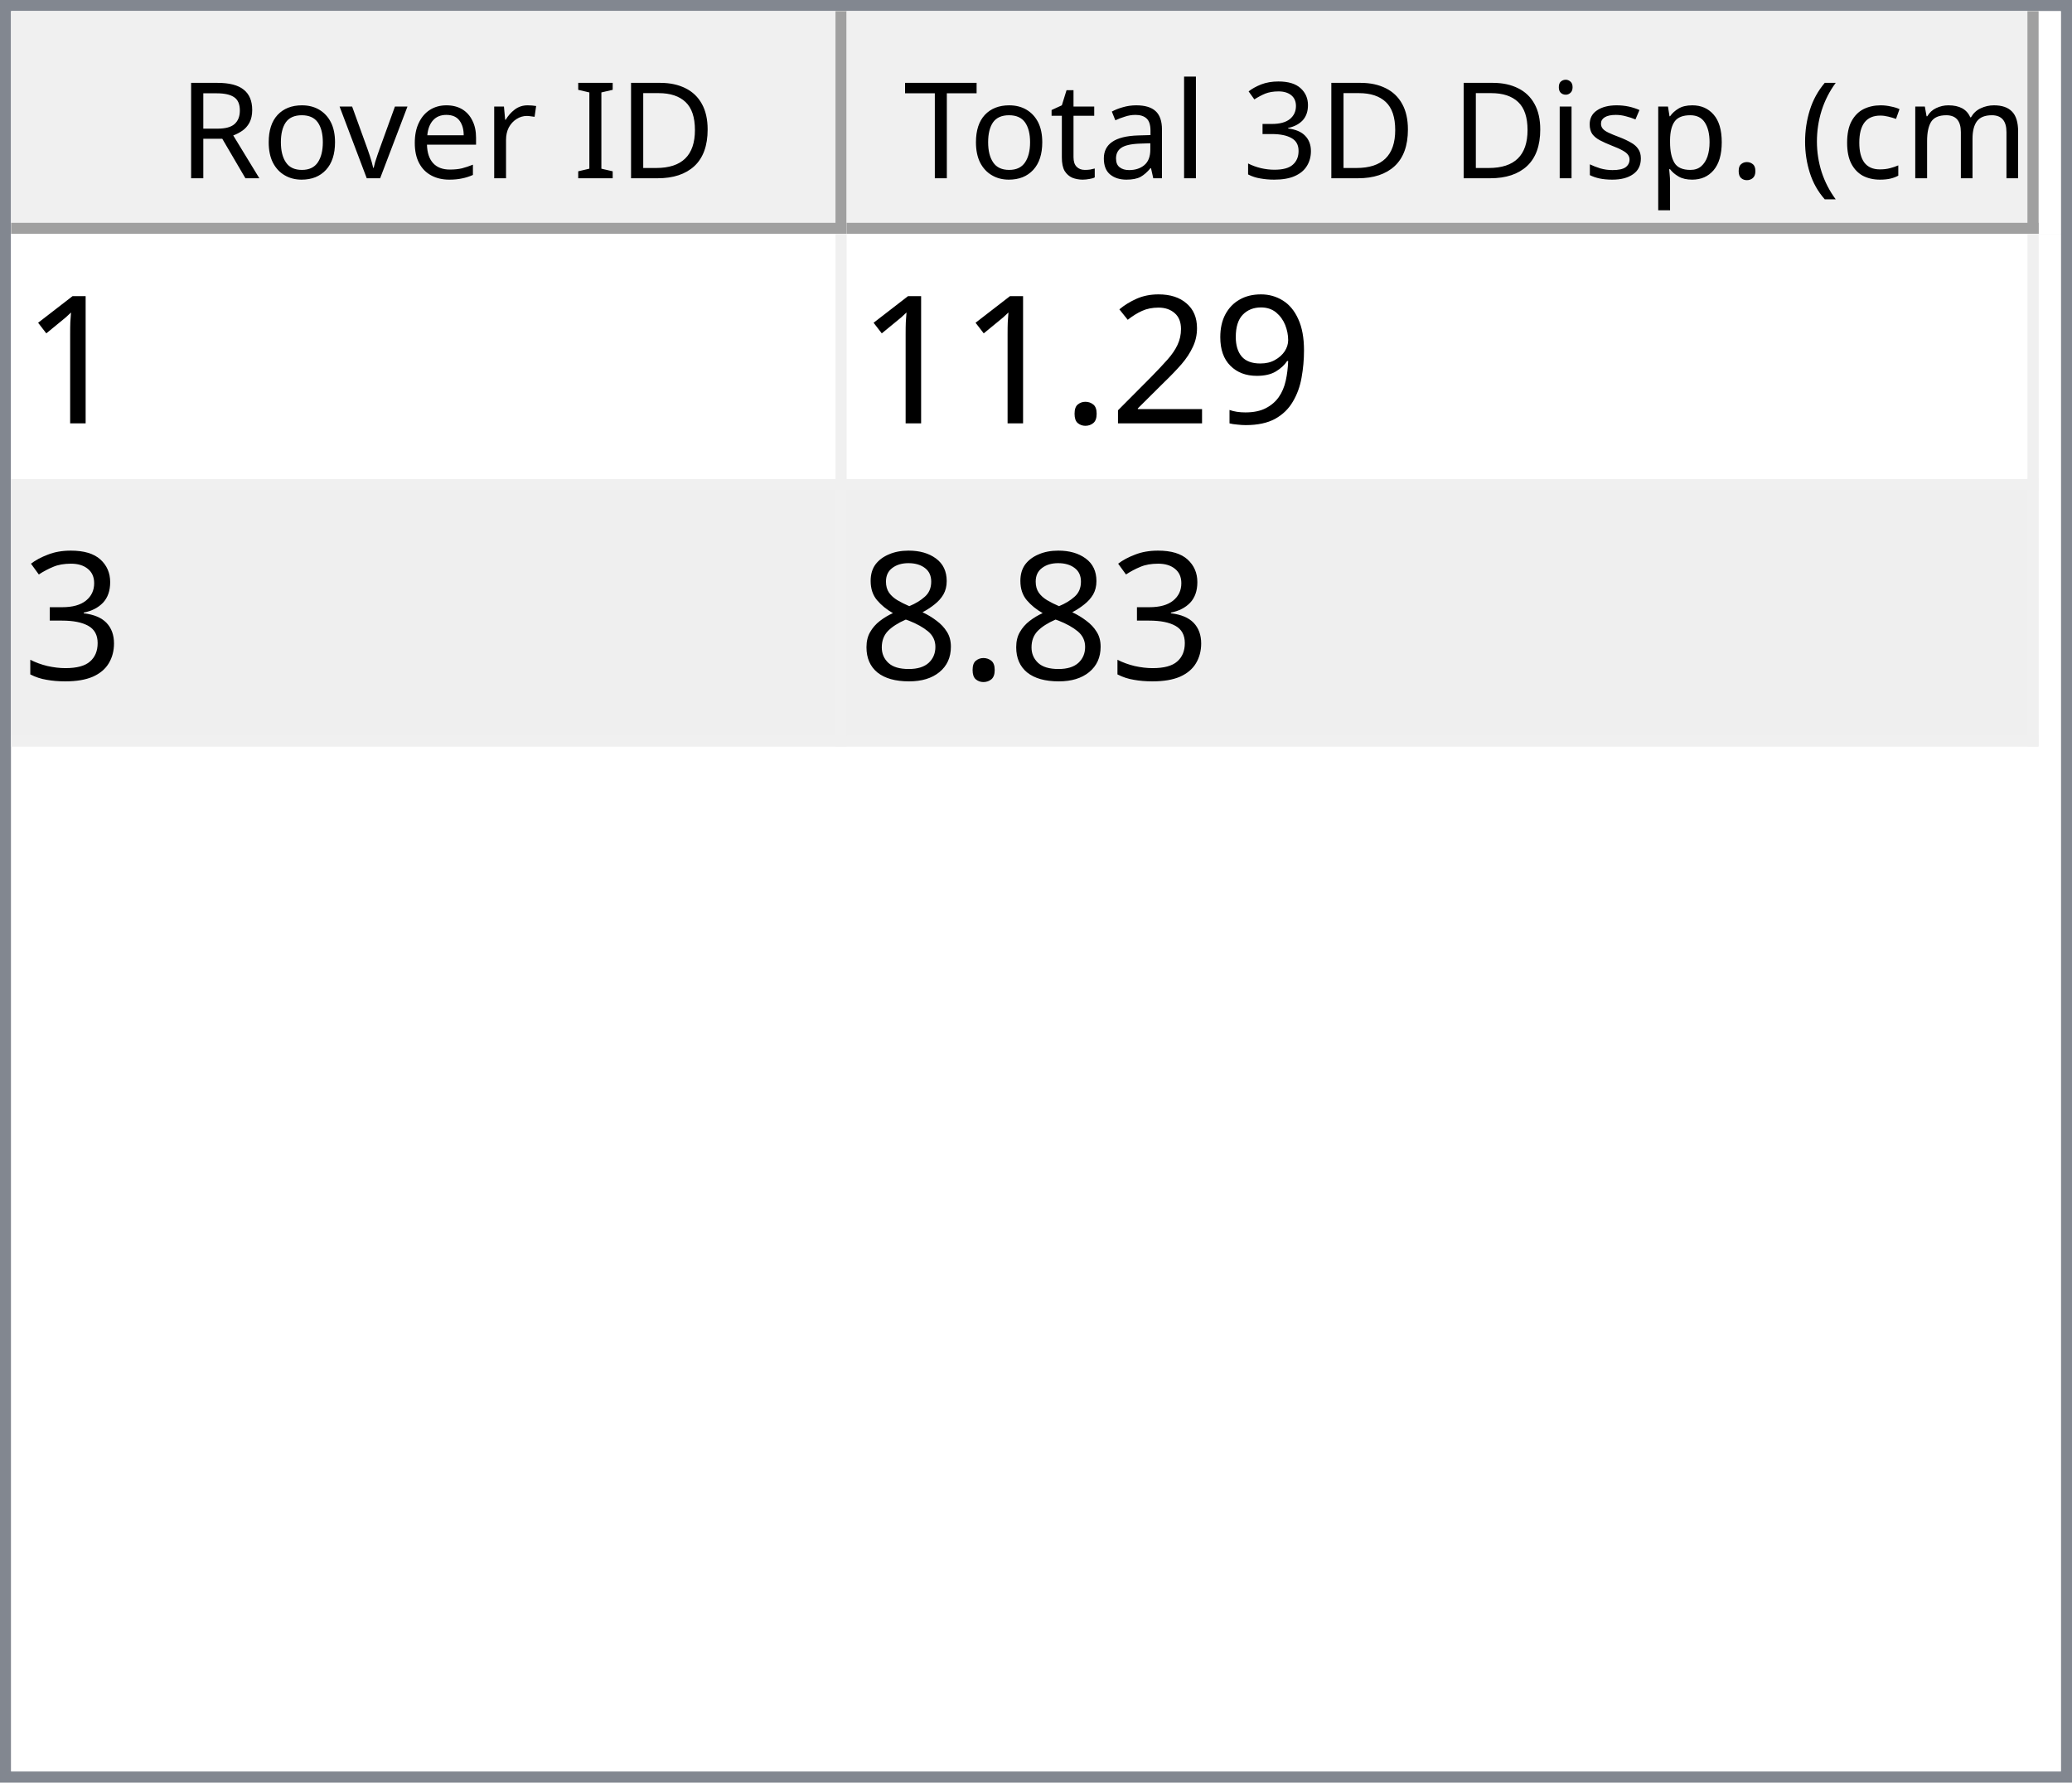
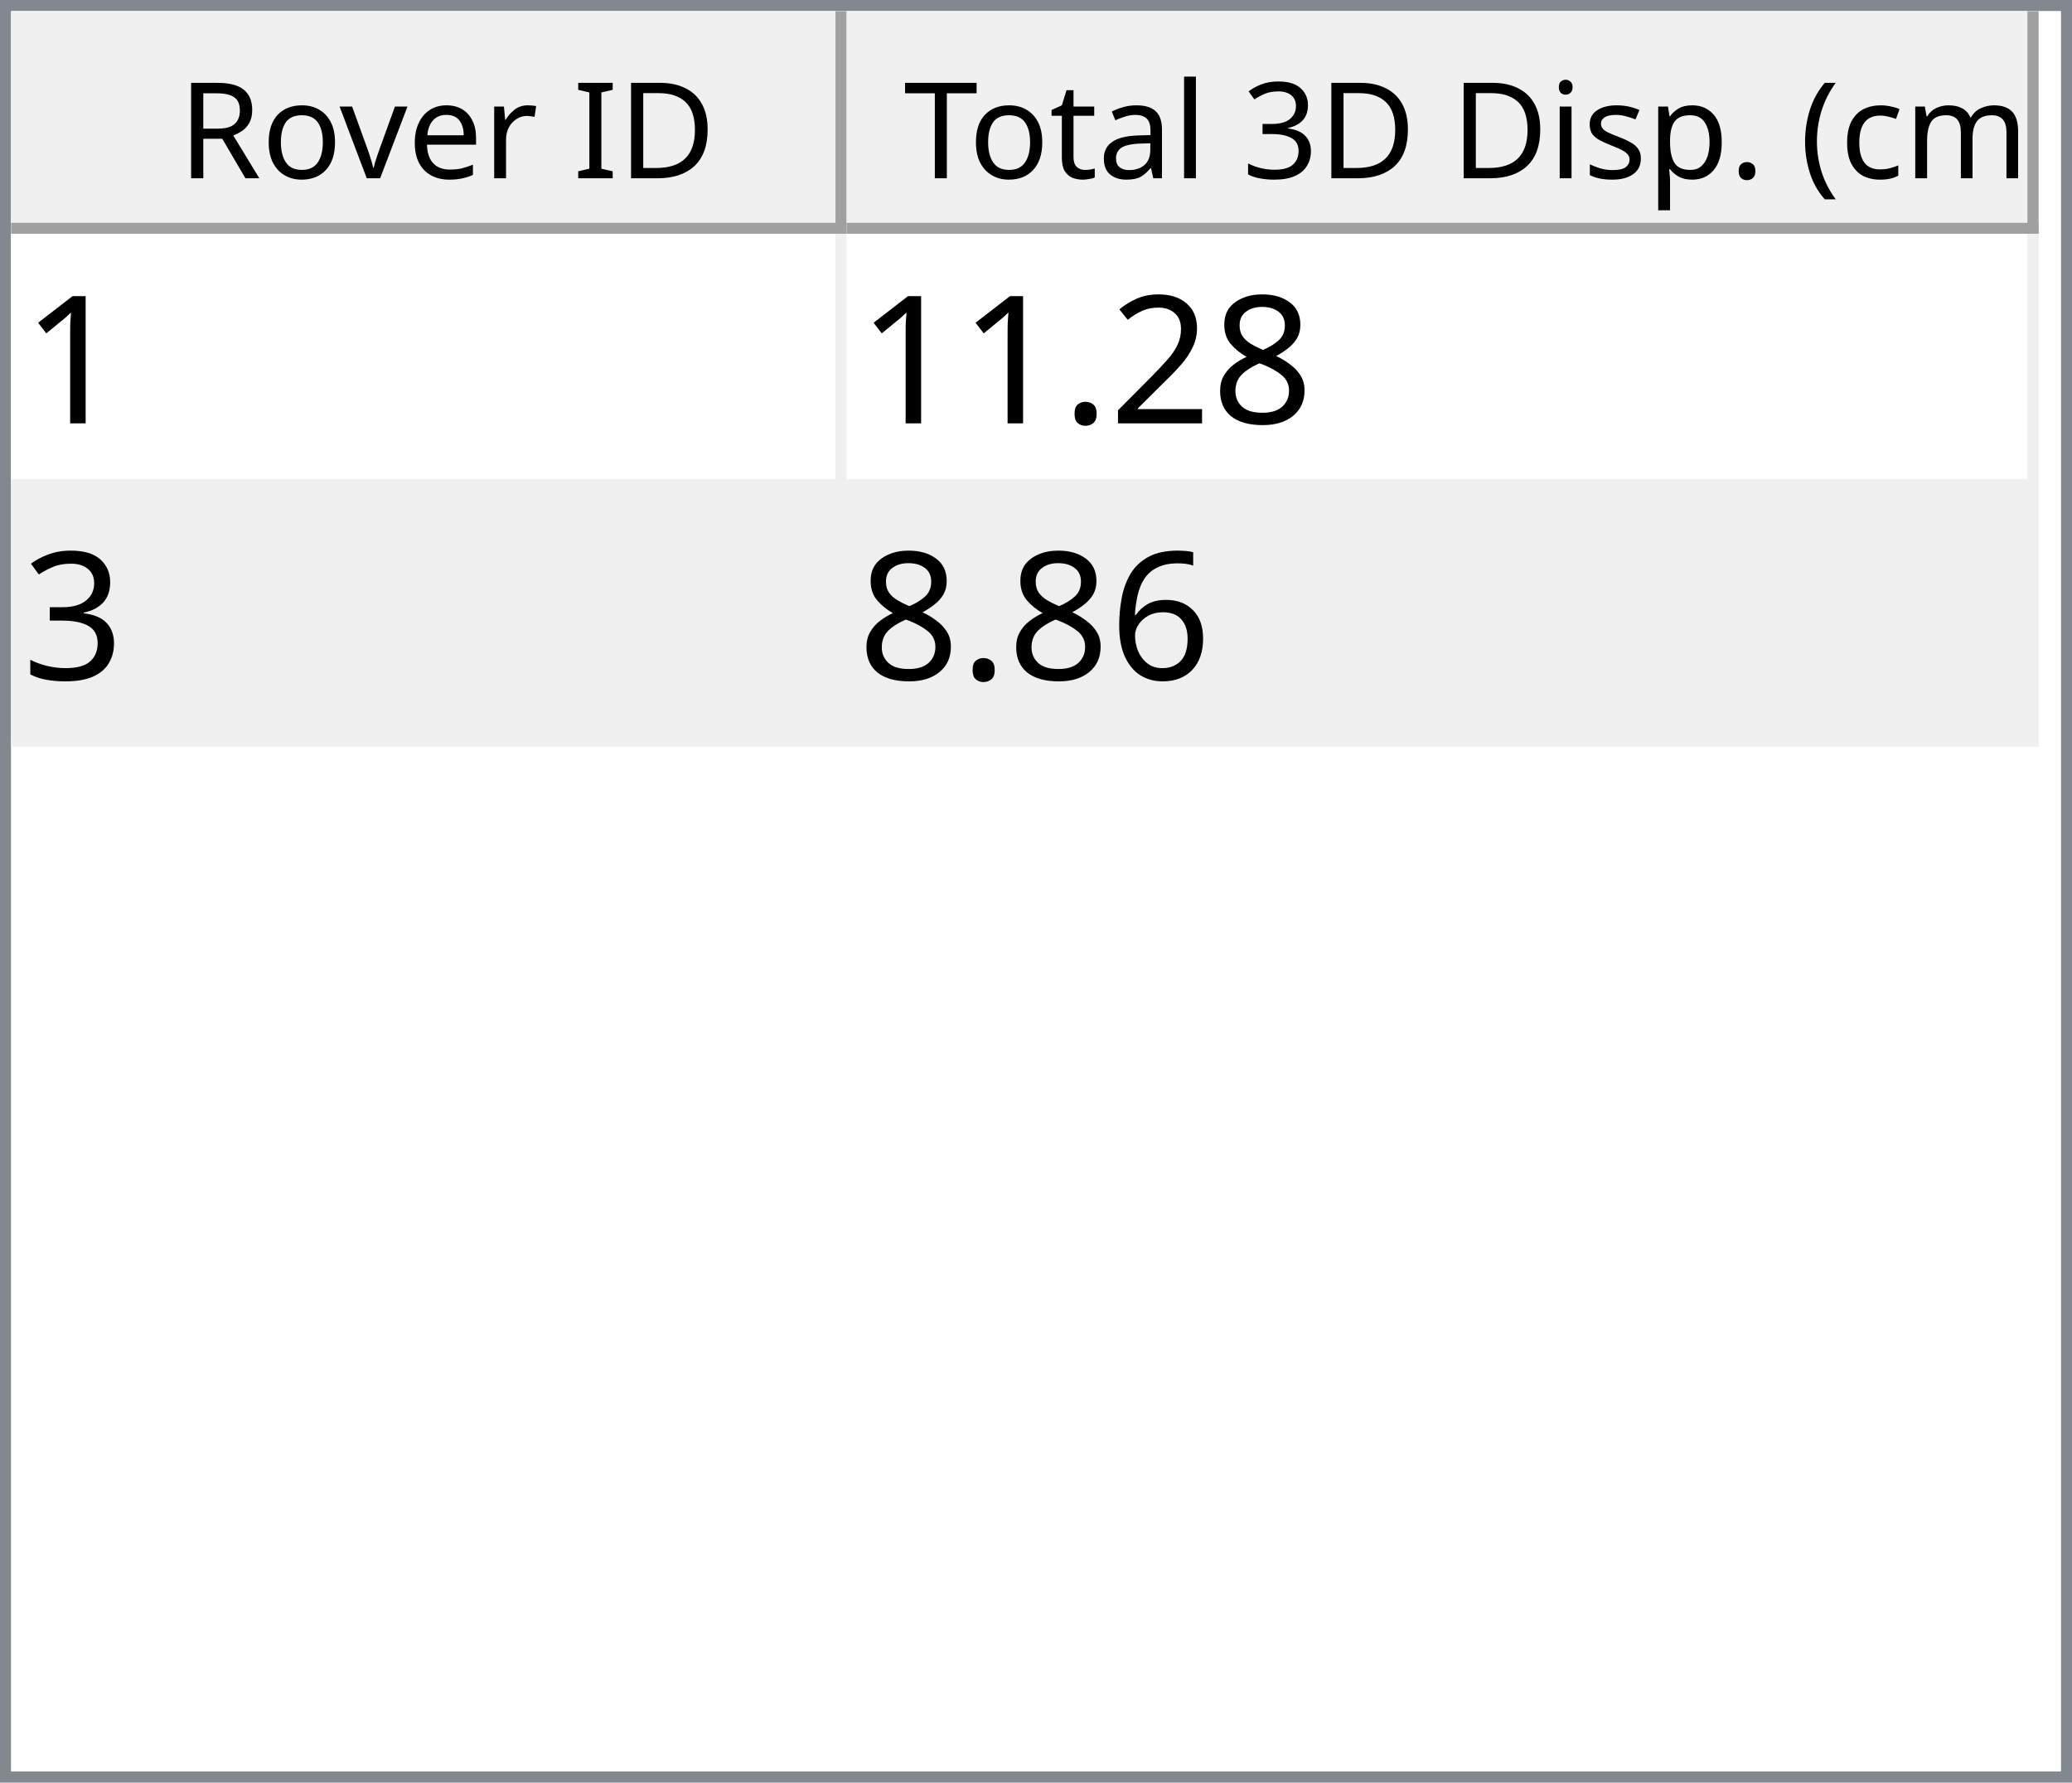
<svg xmlns="http://www.w3.org/2000/svg" style="fill-opacity:1; color-rendering:auto; color-interpolation:auto; text-rendering:auto; stroke:black; stroke-linecap:square; stroke-miterlimit:10; shape-rendering:auto; stroke-opacity:1; fill:black; stroke-dasharray:none; font-weight:normal; stroke-width:1; font-family:'Dialog'; font-style:normal; stroke-linejoin:miter; font-size:12px; stroke-dashoffset:0; image-rendering:auto;" width="186" height="160">
  <defs id="genericDefs" />
  <g>
    <defs id="defs1">
      <clipPath clipPathUnits="userSpaceOnUse" id="clipPath1">
        <path d="M0 0 L186 0 L186 160 L0 160 L0 0 Z" />
      </clipPath>
      <clipPath clipPathUnits="userSpaceOnUse" id="clipPath2">
        <path d="M0 0 L0 160 L186 160 L186 0 Z" />
      </clipPath>
      <clipPath clipPathUnits="userSpaceOnUse" id="clipPath3">
        <path d="M0 0 L0 20 L184 20 L184 0 Z" />
      </clipPath>
      <clipPath clipPathUnits="userSpaceOnUse" id="clipPath4">
        <path d="M0 0 L0 20 L75 20 L75 0 Z" />
      </clipPath>
      <clipPath clipPathUnits="userSpaceOnUse" id="clipPath5">
        <path d="M1 1 L1 19 L74 19 L74 1 Z" />
      </clipPath>
      <clipPath clipPathUnits="userSpaceOnUse" id="clipPath6">
        <path d="M0 0 L0 18 L73 18 L73 0 Z" />
      </clipPath>
      <clipPath clipPathUnits="userSpaceOnUse" id="clipPath7">
        <path d="M-0.5 -0.5 L-0.5 19.5 L74.5 19.5 L74.5 -0.5 Z" />
      </clipPath>
      <clipPath clipPathUnits="userSpaceOnUse" id="clipPath8">
        <path d="M0 0 L0 20 L107 20 L107 0 Z" />
      </clipPath>
      <clipPath clipPathUnits="userSpaceOnUse" id="clipPath9">
        <path d="M1 1 L1 19 L106 19 L106 1 Z" />
      </clipPath>
      <clipPath clipPathUnits="userSpaceOnUse" id="clipPath10">
        <path d="M0 0 L0 18 L105 18 L105 0 Z" />
      </clipPath>
      <clipPath clipPathUnits="userSpaceOnUse" id="clipPath11">
        <path d="M-0.5 -0.5 L-0.5 19.5 L106.5 19.5 L106.5 -0.5 Z" />
      </clipPath>
      <clipPath clipPathUnits="userSpaceOnUse" id="clipPath12">
        <path d="M0 0 L0 138 L184 138 L184 0 Z" />
      </clipPath>
      <clipPath clipPathUnits="userSpaceOnUse" id="clipPath13">
        <path d="M0 0 L0 46 L182 46 L182 0 Z" />
      </clipPath>
      <clipPath clipPathUnits="userSpaceOnUse" id="clipPath14">
        <path d="M-0.5 -0.5 L-0.5 45.5 L181.5 45.5 L181.5 -0.5 Z" />
      </clipPath>
      <clipPath clipPathUnits="userSpaceOnUse" id="clipPath15">
        <path d="M0 0 L0 22 L74 22 L74 0 Z" />
      </clipPath>
      <clipPath clipPathUnits="userSpaceOnUse" id="clipPath16">
        <path d="M0 0 L0 22 L106 22 L106 0 Z" />
      </clipPath>
      <font horiz-adv-x="64.551" id="font1">
        <font-face ascent="107.91" descent="25.098" units-per-em="100" style="font-style:normal; font-family:Segoe UI; font-weight:normal;" />
        <missing-glyph horiz-adv-x="64.551" d="M8.109 0 L8.109 68.266 L56.453 68.266 L56.453 0 L8.109 0 ZM15.328 7.234 L49.219 7.234 L49.219 61.031 L15.328 61.031 L15.328 7.234 Z" />
        <glyph unicode="D" horiz-adv-x="70.117" d="M9.188 0 L9.188 70.016 L28.516 70.016 Q65.531 70.016 65.531 35.891 Q65.531 19.672 55.25 9.836 Q44.969 0 27.734 0 L9.188 0 ZM17.391 62.594 L17.391 7.422 L27.828 7.422 Q41.609 7.422 49.273 14.797 Q56.938 22.172 56.938 35.688 Q56.938 62.594 28.328 62.594 L17.391 62.594 Z" />
        <glyph unicode="I" horiz-adv-x="26.611" d="M17.391 0 L9.188 0 L9.188 70.016 L17.391 70.016 L17.391 0 Z" />
        <glyph unicode=" " horiz-adv-x="27.393" d="" />
        <glyph unicode="r" horiz-adv-x="34.766" d="M34.188 41.891 Q32.078 43.5 28.125 43.5 Q23 43.5 19.555 38.672 Q16.109 33.844 16.109 25.484 L16.109 0 L8.109 0 L8.109 50 L16.109 50 L16.109 39.703 L16.312 39.703 Q18.016 44.969 21.531 47.922 Q25.047 50.875 29.391 50.875 Q32.516 50.875 34.188 50.203 L34.188 41.891 Z" />
        <glyph unicode="e" horiz-adv-x="52.295" d="M48.297 23 L12.984 23 Q13.188 14.656 17.484 10.109 Q21.781 5.562 29.297 5.562 Q37.75 5.562 44.828 11.141 L44.828 3.609 Q38.234 -1.172 27.391 -1.172 Q16.797 -1.172 10.742 5.641 Q4.688 12.453 4.688 24.812 Q4.688 36.469 11.305 43.82 Q17.922 51.172 27.734 51.172 Q37.547 51.172 42.922 44.828 Q48.297 38.484 48.297 27.203 L48.297 23 ZM40.094 29.781 Q40.047 36.719 36.75 40.578 Q33.453 44.438 27.594 44.438 Q21.922 44.438 17.969 40.383 Q14.016 36.328 13.094 29.781 L40.094 29.781 Z" />
        <glyph unicode="v" horiz-adv-x="47.9" d="M47.406 50 L27.484 0 L19.625 0 L0.688 50 L9.469 50 L22.172 13.672 Q23.578 9.672 23.922 6.688 L24.125 6.688 Q24.609 10.453 25.688 13.484 L38.969 50 L47.406 50 Z" />
        <glyph unicode="o" horiz-adv-x="58.594" d="M29 -1.172 Q17.922 -1.172 11.305 5.836 Q4.688 12.844 4.688 24.422 Q4.688 37.016 11.57 44.094 Q18.453 51.172 30.172 51.172 Q41.359 51.172 47.633 44.289 Q53.906 37.406 53.906 25.203 Q53.906 13.234 47.141 6.031 Q40.375 -1.172 29 -1.172 ZM29.594 44.438 Q21.875 44.438 17.383 39.188 Q12.891 33.938 12.891 24.703 Q12.891 15.828 17.43 10.695 Q21.969 5.562 29.594 5.562 Q37.359 5.562 41.531 10.594 Q45.703 15.625 45.703 24.906 Q45.703 34.281 41.531 39.359 Q37.359 44.438 29.594 44.438 Z" />
        <glyph unicode="R" horiz-adv-x="59.814" d="M59.375 0 L49.609 0 L37.891 19.625 Q36.281 22.359 34.766 24.289 Q33.25 26.219 31.664 27.438 Q30.078 28.656 28.25 29.219 Q26.422 29.781 24.125 29.781 L17.391 29.781 L17.391 0 L9.188 0 L9.188 70.016 L30.078 70.016 Q34.672 70.016 38.555 68.867 Q42.438 67.719 45.289 65.375 Q48.141 63.031 49.758 59.547 Q51.375 56.062 51.375 51.375 Q51.375 47.703 50.273 44.656 Q49.172 41.609 47.148 39.211 Q45.125 36.812 42.266 35.133 Q39.406 33.453 35.844 32.516 L35.844 32.328 Q37.594 31.547 38.891 30.547 Q40.188 29.547 41.359 28.18 Q42.531 26.812 43.68 25.078 Q44.828 23.344 46.234 21.047 L59.375 0 ZM17.391 62.594 L17.391 37.203 L28.516 37.203 Q31.594 37.203 34.203 38.133 Q36.812 39.062 38.719 40.797 Q40.625 42.531 41.703 45.047 Q42.781 47.562 42.781 50.688 Q42.781 56.297 39.141 59.445 Q35.5 62.594 28.609 62.594 L17.391 62.594 Z" />
        <glyph unicode=")" horiz-adv-x="30.176" d="M8.297 -15.922 L1.172 -15.922 Q16.406 2.344 16.406 26.812 Q16.406 51.469 1.078 70.016 L8.297 70.016 Q23.531 52.156 23.531 26.703 Q23.531 1.375 8.297 -15.922 Z" />
        <glyph unicode="m" horiz-adv-x="86.133" d="M79.109 0 L71.094 0 L71.094 28.719 Q71.094 37.016 68.531 40.727 Q65.969 44.438 59.906 44.438 Q54.781 44.438 51.195 39.75 Q47.609 35.062 47.609 28.516 L47.609 0 L39.594 0 L39.594 29.688 Q39.594 44.438 28.219 44.438 Q22.953 44.438 19.531 40.016 Q16.109 35.594 16.109 28.516 L16.109 0 L8.109 0 L8.109 50 L16.109 50 L16.109 42.094 L16.312 42.094 Q21.625 51.172 31.844 51.172 Q36.969 51.172 40.773 48.312 Q44.578 45.453 46 40.828 Q51.562 51.172 62.594 51.172 Q79.109 51.172 79.109 30.812 L79.109 0 Z" />
        <glyph unicode="c" horiz-adv-x="46.191" d="M42.188 2.297 Q36.422 -1.172 28.516 -1.172 Q17.828 -1.172 11.258 5.789 Q4.688 12.75 4.688 23.828 Q4.688 36.188 11.766 43.68 Q18.844 51.172 30.672 51.172 Q37.25 51.172 42.281 48.734 L42.281 40.531 Q36.719 44.438 30.375 44.438 Q22.703 44.438 17.797 38.945 Q12.891 33.453 12.891 24.516 Q12.891 15.719 17.508 10.641 Q22.125 5.562 29.891 5.562 Q36.422 5.562 42.188 9.906 L42.188 2.297 Z" />
        <glyph unicode="(" horiz-adv-x="30.176" d="M29.109 -15.922 L21.969 -15.922 Q6.844 1.375 6.844 26.703 Q6.844 52.156 21.969 70.016 L29.203 70.016 Q13.875 51.469 13.875 26.812 Q13.875 2.344 29.109 -15.922 Z" />
        <glyph unicode="." horiz-adv-x="21.68" d="M10.891 -1.078 Q8.641 -1.078 7.055 0.539 Q5.469 2.156 5.469 4.391 Q5.469 6.641 7.055 8.273 Q8.641 9.906 10.891 9.906 Q13.188 9.906 14.797 8.273 Q16.406 6.641 16.406 4.391 Q16.406 2.156 14.797 0.539 Q13.188 -1.078 10.891 -1.078 Z" />
        <glyph unicode="p" horiz-adv-x="58.789" d="M16.312 7.234 L16.109 7.234 L16.109 -23 L8.109 -23 L8.109 50 L16.109 50 L16.109 41.219 L16.312 41.219 Q22.219 51.172 33.594 51.172 Q43.266 51.172 48.688 44.461 Q54.109 37.75 54.109 26.469 Q54.109 13.922 48 6.375 Q41.891 -1.172 31.297 -1.172 Q21.578 -1.172 16.312 7.234 ZM16.109 27.391 L16.109 20.406 Q16.109 14.203 20.141 9.883 Q24.172 5.562 30.375 5.562 Q37.641 5.562 41.773 11.133 Q45.906 16.703 45.906 26.609 Q45.906 34.969 42.047 39.703 Q38.188 44.438 31.594 44.438 Q24.609 44.438 20.359 39.578 Q16.109 34.719 16.109 27.391 Z" />
        <glyph unicode="s" horiz-adv-x="42.432" d="M5.078 1.812 L5.078 10.406 Q11.625 5.562 19.484 5.562 Q30.031 5.562 30.031 12.594 Q30.031 14.594 29.125 15.992 Q28.219 17.391 26.68 18.461 Q25.141 19.531 23.07 20.383 Q21 21.234 18.609 22.172 Q15.281 23.484 12.766 24.828 Q10.25 26.172 8.57 27.859 Q6.891 29.547 6.031 31.695 Q5.172 33.844 5.172 36.719 Q5.172 40.234 6.789 42.945 Q8.406 45.656 11.086 47.484 Q13.766 49.312 17.211 50.242 Q20.656 51.172 24.312 51.172 Q30.812 51.172 35.938 48.922 L35.938 40.828 Q30.422 44.438 23.25 44.438 Q21 44.438 19.195 43.922 Q17.391 43.406 16.094 42.477 Q14.797 41.547 14.086 40.258 Q13.375 38.969 13.375 37.406 Q13.375 35.453 14.086 34.133 Q14.797 32.812 16.164 31.789 Q17.531 30.766 19.484 29.938 Q21.438 29.109 23.922 28.125 Q27.25 26.859 29.883 25.516 Q32.516 24.172 34.375 22.484 Q36.234 20.797 37.234 18.602 Q38.234 16.406 38.234 13.375 Q38.234 9.672 36.602 6.938 Q34.969 4.203 32.234 2.398 Q29.5 0.594 25.93 -0.289 Q22.359 -1.172 18.453 -1.172 Q10.75 -1.172 5.078 1.812 Z" />
        <glyph unicode="i" horiz-adv-x="24.219" d="M12.203 62.703 Q10.062 62.703 8.547 64.164 Q7.031 65.625 7.031 67.875 Q7.031 70.125 8.547 71.609 Q10.062 73.094 12.203 73.094 Q14.406 73.094 15.945 71.609 Q17.484 70.125 17.484 67.875 Q17.484 65.719 15.945 64.211 Q14.406 62.703 12.203 62.703 ZM16.109 0 L8.109 0 L8.109 50 L16.109 50 L16.109 0 Z" />
        <glyph unicode="3" horiz-adv-x="53.906" d="M46.531 19.828 Q46.531 15.094 44.75 11.211 Q42.969 7.328 39.719 4.57 Q36.469 1.812 31.93 0.297 Q27.391 -1.219 21.922 -1.219 Q11.922 -1.219 6 2.594 L6 11.188 Q13.094 5.609 22.219 5.609 Q25.875 5.609 28.828 6.539 Q31.781 7.469 33.906 9.227 Q36.031 10.984 37.18 13.477 Q38.328 15.969 38.328 19.094 Q38.328 32.812 18.797 32.812 L12.984 32.812 L12.984 39.594 L18.5 39.594 Q35.797 39.594 35.797 52.484 Q35.797 64.406 22.609 64.406 Q15.188 64.406 8.688 59.422 L8.688 67.188 Q15.375 71.188 24.609 71.188 Q29 71.188 32.57 69.969 Q36.141 68.75 38.68 66.555 Q41.219 64.359 42.609 61.281 Q44 58.203 44 54.5 Q44 40.672 30.031 36.719 L30.031 36.531 Q33.594 36.141 36.625 34.797 Q39.656 33.453 41.852 31.305 Q44.047 29.156 45.289 26.25 Q46.531 23.344 46.531 19.828 Z" />
        <glyph unicode="l" horiz-adv-x="24.219" d="M16.109 0 L8.109 0 L8.109 74.031 L16.109 74.031 L16.109 0 Z" />
        <glyph unicode="a" horiz-adv-x="50.879" d="M43.891 0 L35.891 0 L35.891 7.812 L35.688 7.812 Q30.469 -1.172 20.312 -1.172 Q12.844 -1.172 8.617 2.781 Q4.391 6.734 4.391 13.281 Q4.391 27.297 20.906 29.594 L35.891 31.688 Q35.891 44.438 25.594 44.438 Q16.547 44.438 9.281 38.281 L9.281 46.484 Q16.656 51.172 26.266 51.172 Q43.891 51.172 43.891 32.516 L43.891 0 ZM35.891 25.297 L23.828 23.641 Q18.266 22.859 15.43 20.875 Q12.594 18.891 12.594 13.875 Q12.594 10.203 15.211 7.883 Q17.828 5.562 22.172 5.562 Q28.125 5.562 32.008 9.742 Q35.891 13.922 35.891 20.312 L35.891 25.297 Z" />
        <glyph unicode="t" horiz-adv-x="33.887" d="M31.297 0.484 Q28.469 -1.078 23.828 -1.078 Q10.688 -1.078 10.688 13.578 L10.688 43.172 L2.094 43.172 L2.094 50 L10.688 50 L10.688 62.203 L18.703 64.797 L18.703 50 L31.297 50 L31.297 43.172 L18.703 43.172 L18.703 14.984 Q18.703 9.969 20.414 7.82 Q22.125 5.672 26.078 5.672 Q29.109 5.672 31.297 7.328 L31.297 0.484 Z" />
        <glyph unicode="T" horiz-adv-x="52.393" d="M50.594 62.594 L30.375 62.594 L30.375 0 L22.172 0 L22.172 62.594 L2 62.594 L2 70.016 L50.594 70.016 L50.594 62.594 Z" />
      </font>
      <font horiz-adv-x="75.0" id="font2">
        <font-face ascent="100.537" descent="21.973" units-per-em="100" style="font-style:normal; font-family:sans-serif; font-weight:normal;" />
        <missing-glyph horiz-adv-x="75.0" d="M12.5 0 L12.5 62.5 L62.5 62.5 L62.5 0 L12.5 0 ZM14.062 1.562 L60.938 1.562 L60.938 60.938 L14.062 60.938 L14.062 1.562 Z" />
        <glyph unicode="1" horiz-adv-x="55.615" d="M37.25 0 L28.469 0 L28.469 56 Q25.297 52.984 20.141 49.953 Q14.984 46.922 10.891 45.406 L10.891 53.906 Q18.266 57.375 23.781 62.305 Q29.297 67.234 31.594 71.875 L37.25 71.875 L37.25 0 Z" />
-         <glyph unicode="9" horiz-adv-x="55.615" d="M5.469 16.547 L13.922 17.328 Q14.984 11.375 18.016 8.688 Q21.047 6 25.781 6 Q29.828 6 32.883 7.859 Q35.938 9.719 37.891 12.82 Q39.844 15.922 41.164 21.195 Q42.484 26.469 42.484 31.938 Q42.484 32.516 42.438 33.688 Q39.797 29.5 35.234 26.883 Q30.672 24.266 25.344 24.266 Q16.453 24.266 10.305 30.711 Q4.156 37.156 4.156 47.703 Q4.156 58.594 10.578 65.234 Q17 71.875 26.656 71.875 Q33.641 71.875 39.43 68.117 Q45.219 64.359 48.219 57.398 Q51.219 50.438 51.219 37.25 Q51.219 23.531 48.242 15.406 Q45.266 7.281 39.383 3.031 Q33.5 -1.219 25.594 -1.219 Q17.188 -1.219 11.867 3.445 Q6.547 8.109 5.469 16.547 ZM41.453 48.141 Q41.453 55.719 37.43 60.156 Q33.406 64.594 27.734 64.594 Q21.875 64.594 17.531 59.812 Q13.188 55.031 13.188 47.406 Q13.188 40.578 17.312 36.305 Q21.438 32.031 27.484 32.031 Q33.594 32.031 37.523 36.305 Q41.453 40.578 41.453 48.141 Z" />
+         <glyph unicode="8" horiz-adv-x="55.615" d="M17.672 38.812 Q12.203 40.828 9.57 44.539 Q6.938 48.25 6.938 53.422 Q6.938 61.234 12.555 66.555 Q18.172 71.875 27.484 71.875 Q36.859 71.875 42.578 66.43 Q48.297 60.984 48.297 53.172 Q48.297 48.188 45.68 44.508 Q43.062 40.828 37.75 38.812 Q44.344 36.672 47.781 31.883 Q51.219 27.094 51.219 20.453 Q51.219 11.281 44.727 5.031 Q38.234 -1.219 27.641 -1.219 Q17.047 -1.219 10.547 5.055 Q4.047 11.328 4.047 20.703 Q4.047 27.688 7.594 32.398 Q11.141 37.109 17.672 38.812 ZM15.922 53.719 Q15.922 48.641 19.195 45.414 Q22.469 42.188 27.688 42.188 Q32.766 42.188 36.016 45.383 Q39.266 48.578 39.266 53.219 Q39.266 58.062 35.914 61.359 Q32.562 64.656 27.594 64.656 Q22.562 64.656 19.242 61.43 Q15.922 58.203 15.922 53.719 ZM13.094 20.656 Q13.094 16.891 14.875 13.375 Q16.656 9.859 20.172 7.93 Q23.688 6 27.734 6 Q34.031 6 38.133 10.055 Q42.234 14.109 42.234 20.359 Q42.234 26.703 38.016 30.859 Q33.797 35.016 27.438 35.016 Q21.234 35.016 17.164 30.914 Q13.094 26.812 13.094 20.656 Z" />
        <glyph unicode="2" horiz-adv-x="55.615" d="M50.344 8.453 L50.344 0 L3.031 0 Q2.938 3.172 4.047 6.109 Q5.859 10.938 9.836 15.625 Q13.812 20.312 21.344 26.469 Q33.016 36.031 37.117 41.625 Q41.219 47.219 41.219 52.203 Q41.219 57.422 37.477 61.008 Q33.734 64.594 27.734 64.594 Q21.391 64.594 17.578 60.789 Q13.766 56.984 13.719 50.25 L4.688 51.172 Q5.609 61.281 11.664 66.578 Q17.719 71.875 27.938 71.875 Q38.234 71.875 44.242 66.164 Q50.25 60.453 50.25 52 Q50.25 47.703 48.492 43.555 Q46.734 39.406 42.656 34.812 Q38.578 30.219 29.109 22.219 Q21.188 15.578 18.945 13.211 Q16.703 10.844 15.234 8.453 L50.344 8.453 Z" />
        <glyph unicode="." horiz-adv-x="27.783" d="M9.078 0 L9.078 10.016 L19.094 10.016 L19.094 0 L9.078 0 Z" />
        <glyph unicode="3" horiz-adv-x="55.615" d="M4.203 18.891 L12.984 20.062 Q14.5 12.594 18.141 9.297 Q21.781 6 27 6 Q33.203 6 37.477 10.297 Q41.75 14.594 41.75 20.953 Q41.75 27 37.797 30.93 Q33.844 34.859 27.734 34.859 Q25.25 34.859 21.531 33.891 L22.516 41.609 Q23.391 41.5 23.922 41.5 Q29.547 41.5 34.039 44.43 Q38.531 47.359 38.531 53.469 Q38.531 58.297 35.258 61.477 Q31.984 64.656 26.812 64.656 Q21.688 64.656 18.266 61.43 Q14.844 58.203 13.875 51.766 L5.078 53.328 Q6.688 62.156 12.398 67.016 Q18.109 71.875 26.609 71.875 Q32.469 71.875 37.398 69.359 Q42.328 66.844 44.945 62.5 Q47.562 58.156 47.562 53.266 Q47.562 48.641 45.07 44.828 Q42.578 41.016 37.703 38.766 Q44.047 37.312 47.562 32.695 Q51.078 28.078 51.078 21.141 Q51.078 11.766 44.242 5.25 Q37.406 -1.266 26.953 -1.266 Q17.531 -1.266 11.305 4.352 Q5.078 9.969 4.203 18.891 Z" />
-         <glyph unicode="8" horiz-adv-x="55.615" d="M17.672 38.812 Q12.203 40.828 9.57 44.539 Q6.938 48.25 6.938 53.422 Q6.938 61.234 12.555 66.555 Q18.172 71.875 27.484 71.875 Q36.859 71.875 42.578 66.43 Q48.297 60.984 48.297 53.172 Q48.297 48.188 45.68 44.508 Q43.062 40.828 37.75 38.812 Q44.344 36.672 47.781 31.883 Q51.219 27.094 51.219 20.453 Q51.219 11.281 44.727 5.031 Q38.234 -1.219 27.641 -1.219 Q17.047 -1.219 10.547 5.055 Q4.047 11.328 4.047 20.703 Q4.047 27.688 7.594 32.398 Q11.141 37.109 17.672 38.812 ZM15.922 53.719 Q15.922 48.641 19.195 45.414 Q22.469 42.188 27.688 42.188 Q32.766 42.188 36.016 45.383 Q39.266 48.578 39.266 53.219 Q39.266 58.062 35.914 61.359 Q32.562 64.656 27.594 64.656 Q22.562 64.656 19.242 61.43 Q15.922 58.203 15.922 53.719 ZM13.094 20.656 Q13.094 16.891 14.875 13.375 Q16.656 9.859 20.172 7.93 Q23.688 6 27.734 6 Q34.031 6 38.133 10.055 Q42.234 14.109 42.234 20.359 Q42.234 26.703 38.016 30.859 Q33.797 35.016 27.438 35.016 Q21.234 35.016 17.164 30.914 Q13.094 26.812 13.094 20.656 Z" />
+         <glyph unicode="6" horiz-adv-x="55.615" d="M49.75 54.047 L41.016 53.375 Q39.844 58.547 37.703 60.891 Q34.125 64.656 28.906 64.656 Q24.703 64.656 21.531 62.312 Q17.391 59.281 14.992 53.469 Q12.594 47.656 12.5 36.922 Q15.672 41.75 20.266 44.094 Q24.859 46.438 29.891 46.438 Q38.672 46.438 44.852 39.969 Q51.031 33.5 51.031 23.25 Q51.031 16.5 48.125 10.719 Q45.219 4.938 40.141 1.859 Q35.062 -1.219 28.609 -1.219 Q17.625 -1.219 10.695 6.859 Q3.766 14.938 3.766 33.5 Q3.766 54.25 11.422 63.672 Q18.109 71.875 29.438 71.875 Q37.891 71.875 43.289 67.141 Q48.688 62.406 49.75 54.047 ZM13.875 23.188 Q13.875 18.656 15.797 14.508 Q17.719 10.359 21.188 8.18 Q24.656 6 28.469 6 Q34.031 6 38.039 10.492 Q42.047 14.984 42.047 22.703 Q42.047 30.125 38.086 34.398 Q34.125 38.672 28.125 38.672 Q22.172 38.672 18.023 34.398 Q13.875 30.125 13.875 23.188 Z" />
      </font>
    </defs>
    <g style="fill:white; stroke:white;">
      <rect x="0" y="0" width="186" style="clip-path:url(#clipPath1); stroke:none;" height="160" />
    </g>
    <g style="fill:white; text-rendering:optimizeSpeed; color-rendering:optimizeSpeed; image-rendering:optimizeSpeed; shape-rendering:crispEdges; stroke:white; color-interpolation:sRGB;">
      <rect x="0" width="186" height="160" y="0" style="stroke:none;" />
      <path style="stroke:none;" d="M0 160 L186 160 L186 0 L0 0 Z" />
    </g>
    <g style="fill:rgb(240,240,240); font-family:'Segoe UI'; stroke:rgb(240,240,240);">
      <rect x="0" y="0" width="186" style="clip-path:url(#clipPath2); stroke:none;" height="160" />
    </g>
    <g style="fill:rgb(130,135,144); font-family:'Segoe UI'; stroke:rgb(130,135,144);">
      <path d="M0 0 L186 0 L186 160 L0 160 L0 0 ZM1 1 L185 1 L185 159 L1 159 L1 1 Z" style="fill-rule:evenodd; clip-path:url(#clipPath2); stroke:none;" />
    </g>
    <g style="fill:white; font-family:'Segoe UI'; stroke:white;" transform="translate(1,1)">
      <rect x="0" y="0" width="184" style="clip-path:url(#clipPath3); stroke:none;" height="20" />
    </g>
    <g style="fill:rgb(240,240,240); font-family:'Segoe UI'; stroke:rgb(240,240,240);" transform="translate(1,1)">
      <rect x="0" y="0" width="75" style="clip-path:url(#clipPath4); stroke:none;" height="20" />
    </g>
    <g style="font-family:'Segoe UI';" transform="translate(2,2)">
      <text x="14" xml:space="preserve" y="14" style="clip-path:url(#clipPath6); stroke:none;">Rover ID</text>
    </g>
    <g style="fill:rgb(160,160,160); font-family:'Segoe UI'; stroke:rgb(160,160,160); stroke-linejoin:bevel;" transform="translate(1.5,1.5)">
      <line x1="74" x2="74" y1="0" style="fill:none; clip-path:url(#clipPath7);" y2="19" />
    </g>
    <g style="fill:rgb(160,160,160); font-family:'Segoe UI'; stroke:rgb(160,160,160); stroke-linejoin:bevel;" transform="matrix(1,0,0,1,1,1) translate(0.5,0.5)">
      <line x1="0" x2="74" y1="19" style="fill:none; clip-path:url(#clipPath7);" y2="19" />
    </g>
    <g style="fill:rgb(240,240,240); font-family:'Segoe UI'; stroke:rgb(240,240,240);" transform="translate(76,1)">
      <rect x="0" y="0" width="107" style="clip-path:url(#clipPath8); stroke:none;" height="20" />
    </g>
    <g style="font-family:'Segoe UI';" transform="translate(77,2)">
      <text x="1" xml:space="preserve" y="14" style="clip-path:url(#clipPath10); stroke:none;"> Total 3D Disp. (cm)</text>
    </g>
    <g style="fill:rgb(160,160,160); font-family:'Segoe UI'; stroke:rgb(160,160,160); stroke-linejoin:bevel;" transform="translate(76.5,1.5)">
      <line x1="106" x2="106" y1="0" style="fill:none; clip-path:url(#clipPath11);" y2="19" />
    </g>
    <g style="fill:rgb(160,160,160); font-family:'Segoe UI'; stroke:rgb(160,160,160); stroke-linejoin:bevel;" transform="matrix(1,0,0,1,76,1) translate(0.5,0.5)">
      <line x1="0" x2="106" y1="19" style="fill:none; clip-path:url(#clipPath11);" y2="19" />
    </g>
    <g style="fill:white; font-family:'Segoe UI'; stroke:white;" transform="translate(1,21)">
      <rect x="0" y="0" width="184" style="clip-path:url(#clipPath12); stroke:none;" height="138" />
    </g>
    <g style="fill:rgb(240,240,240); font-size:16px; font-family:sans-serif; stroke:rgb(240,240,240);" transform="translate(1,21)">
      <rect x="0" y="0" width="182" style="clip-path:url(#clipPath13); stroke:none;" height="46" />
      <line transform="translate(0.5,0.5)" x1="0" x2="181" y1="22" style="clip-path:url(#clipPath14); fill:none; stroke-linejoin:bevel;" y2="22" />
    </g>
    <g transform="matrix(1,0,0,1,1,21) translate(0.5,0.5)" style="fill:rgb(240,240,240); font-size:16px; font-family:sans-serif; stroke:rgb(240,240,240); stroke-linejoin:bevel;">
      <line x1="0" x2="181" y1="45" style="fill:none; clip-path:url(#clipPath14);" y2="45" />
    </g>
    <g transform="matrix(1,0,0,1,1,21) translate(0.5,0.5)" style="fill:rgb(240,240,240); font-size:16px; font-family:sans-serif; stroke:rgb(240,240,240); stroke-linejoin:bevel;">
      <line x1="74" x2="74" y1="0" style="fill:none; clip-path:url(#clipPath14);" y2="45" />
    </g>
    <g transform="matrix(1,0,0,1,1,21) translate(0.5,0.5)" style="fill:rgb(240,240,240); font-size:16px; font-family:sans-serif; stroke:rgb(240,240,240); stroke-linejoin:bevel;">
      <line x1="181" x2="181" y1="0" style="fill:none; clip-path:url(#clipPath14);" y2="45" />
    </g>
    <g style="fill:white; font-size:16px; font-family:sans-serif; stroke:white;" transform="matrix(1,0,0,1,1,21)">
      <rect x="0" y="0" width="74" style="clip-path:url(#clipPath15); stroke:none;" height="22" />
      <text x="1" y="17" style="fill:black; clip-path:url(#clipPath15); stroke:none;" xml:space="preserve">1</text>
    </g>
    <g style="fill:white; font-size:16px; font-family:sans-serif; stroke:white;" transform="matrix(1,0,0,1,1,21) translate(75,0)">
      <rect x="0" y="0" width="106" style="clip-path:url(#clipPath16); stroke:none;" height="22" />
-       <text x="1" y="17" style="fill:black; clip-path:url(#clipPath16); stroke:none;" xml:space="preserve">11.29</text>
+       <text x="1" y="17" style="fill:black; clip-path:url(#clipPath16); stroke:none;" xml:space="preserve">11.28</text>
    </g>
    <g style="fill:rgb(239,239,239); font-size:16px; font-family:sans-serif; stroke:rgb(239,239,239);" transform="matrix(1,0,0,1,1,21) translate(0,23)">
      <rect x="0" y="0" width="74" style="clip-path:url(#clipPath15); stroke:none;" height="22" />
      <text x="1" y="17" style="fill:black; clip-path:url(#clipPath15); stroke:none;" xml:space="preserve">3</text>
    </g>
    <g style="fill:rgb(239,239,239); font-size:16px; font-family:sans-serif; stroke:rgb(239,239,239);" transform="matrix(1,0,0,1,1,21) translate(75,23)">
      <rect x="0" y="0" width="106" style="clip-path:url(#clipPath16); stroke:none;" height="22" />
-       <text x="1" y="17" style="fill:black; clip-path:url(#clipPath16); stroke:none;" xml:space="preserve">8.83</text>
+       <text x="1" y="17" style="fill:black; clip-path:url(#clipPath16); stroke:none;" xml:space="preserve">8.86</text>
    </g>
  </g>
</svg>
